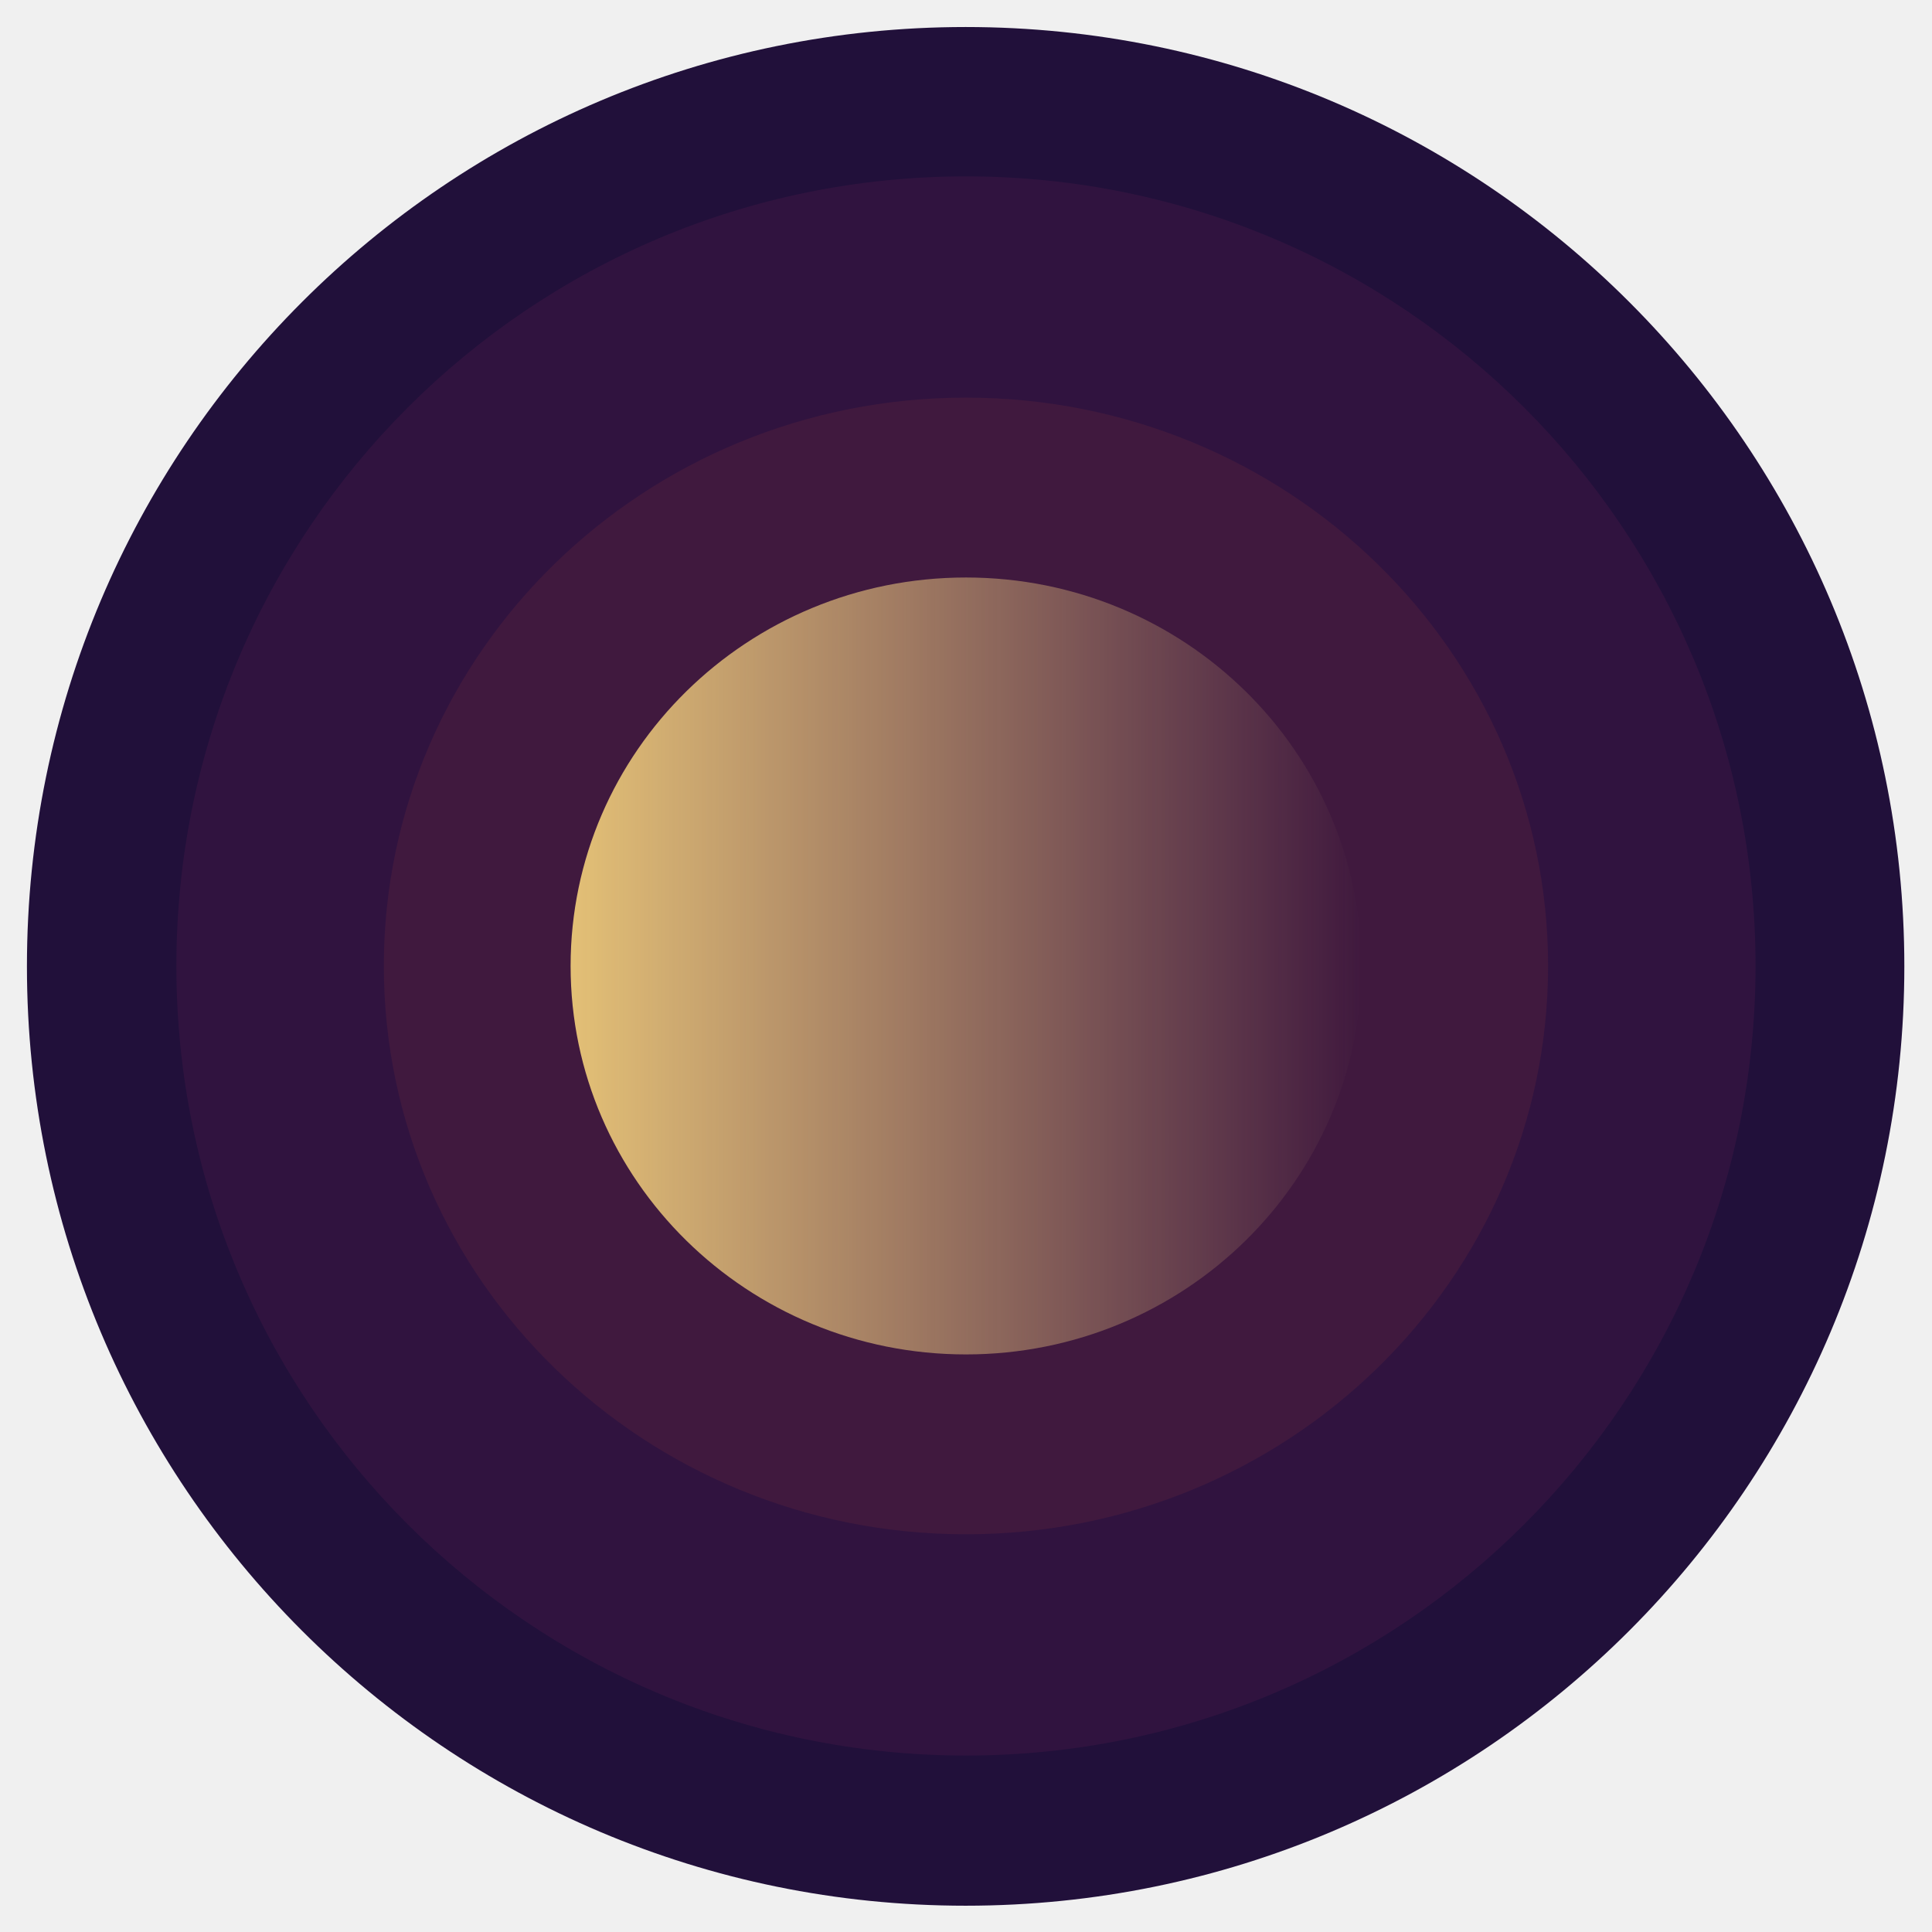
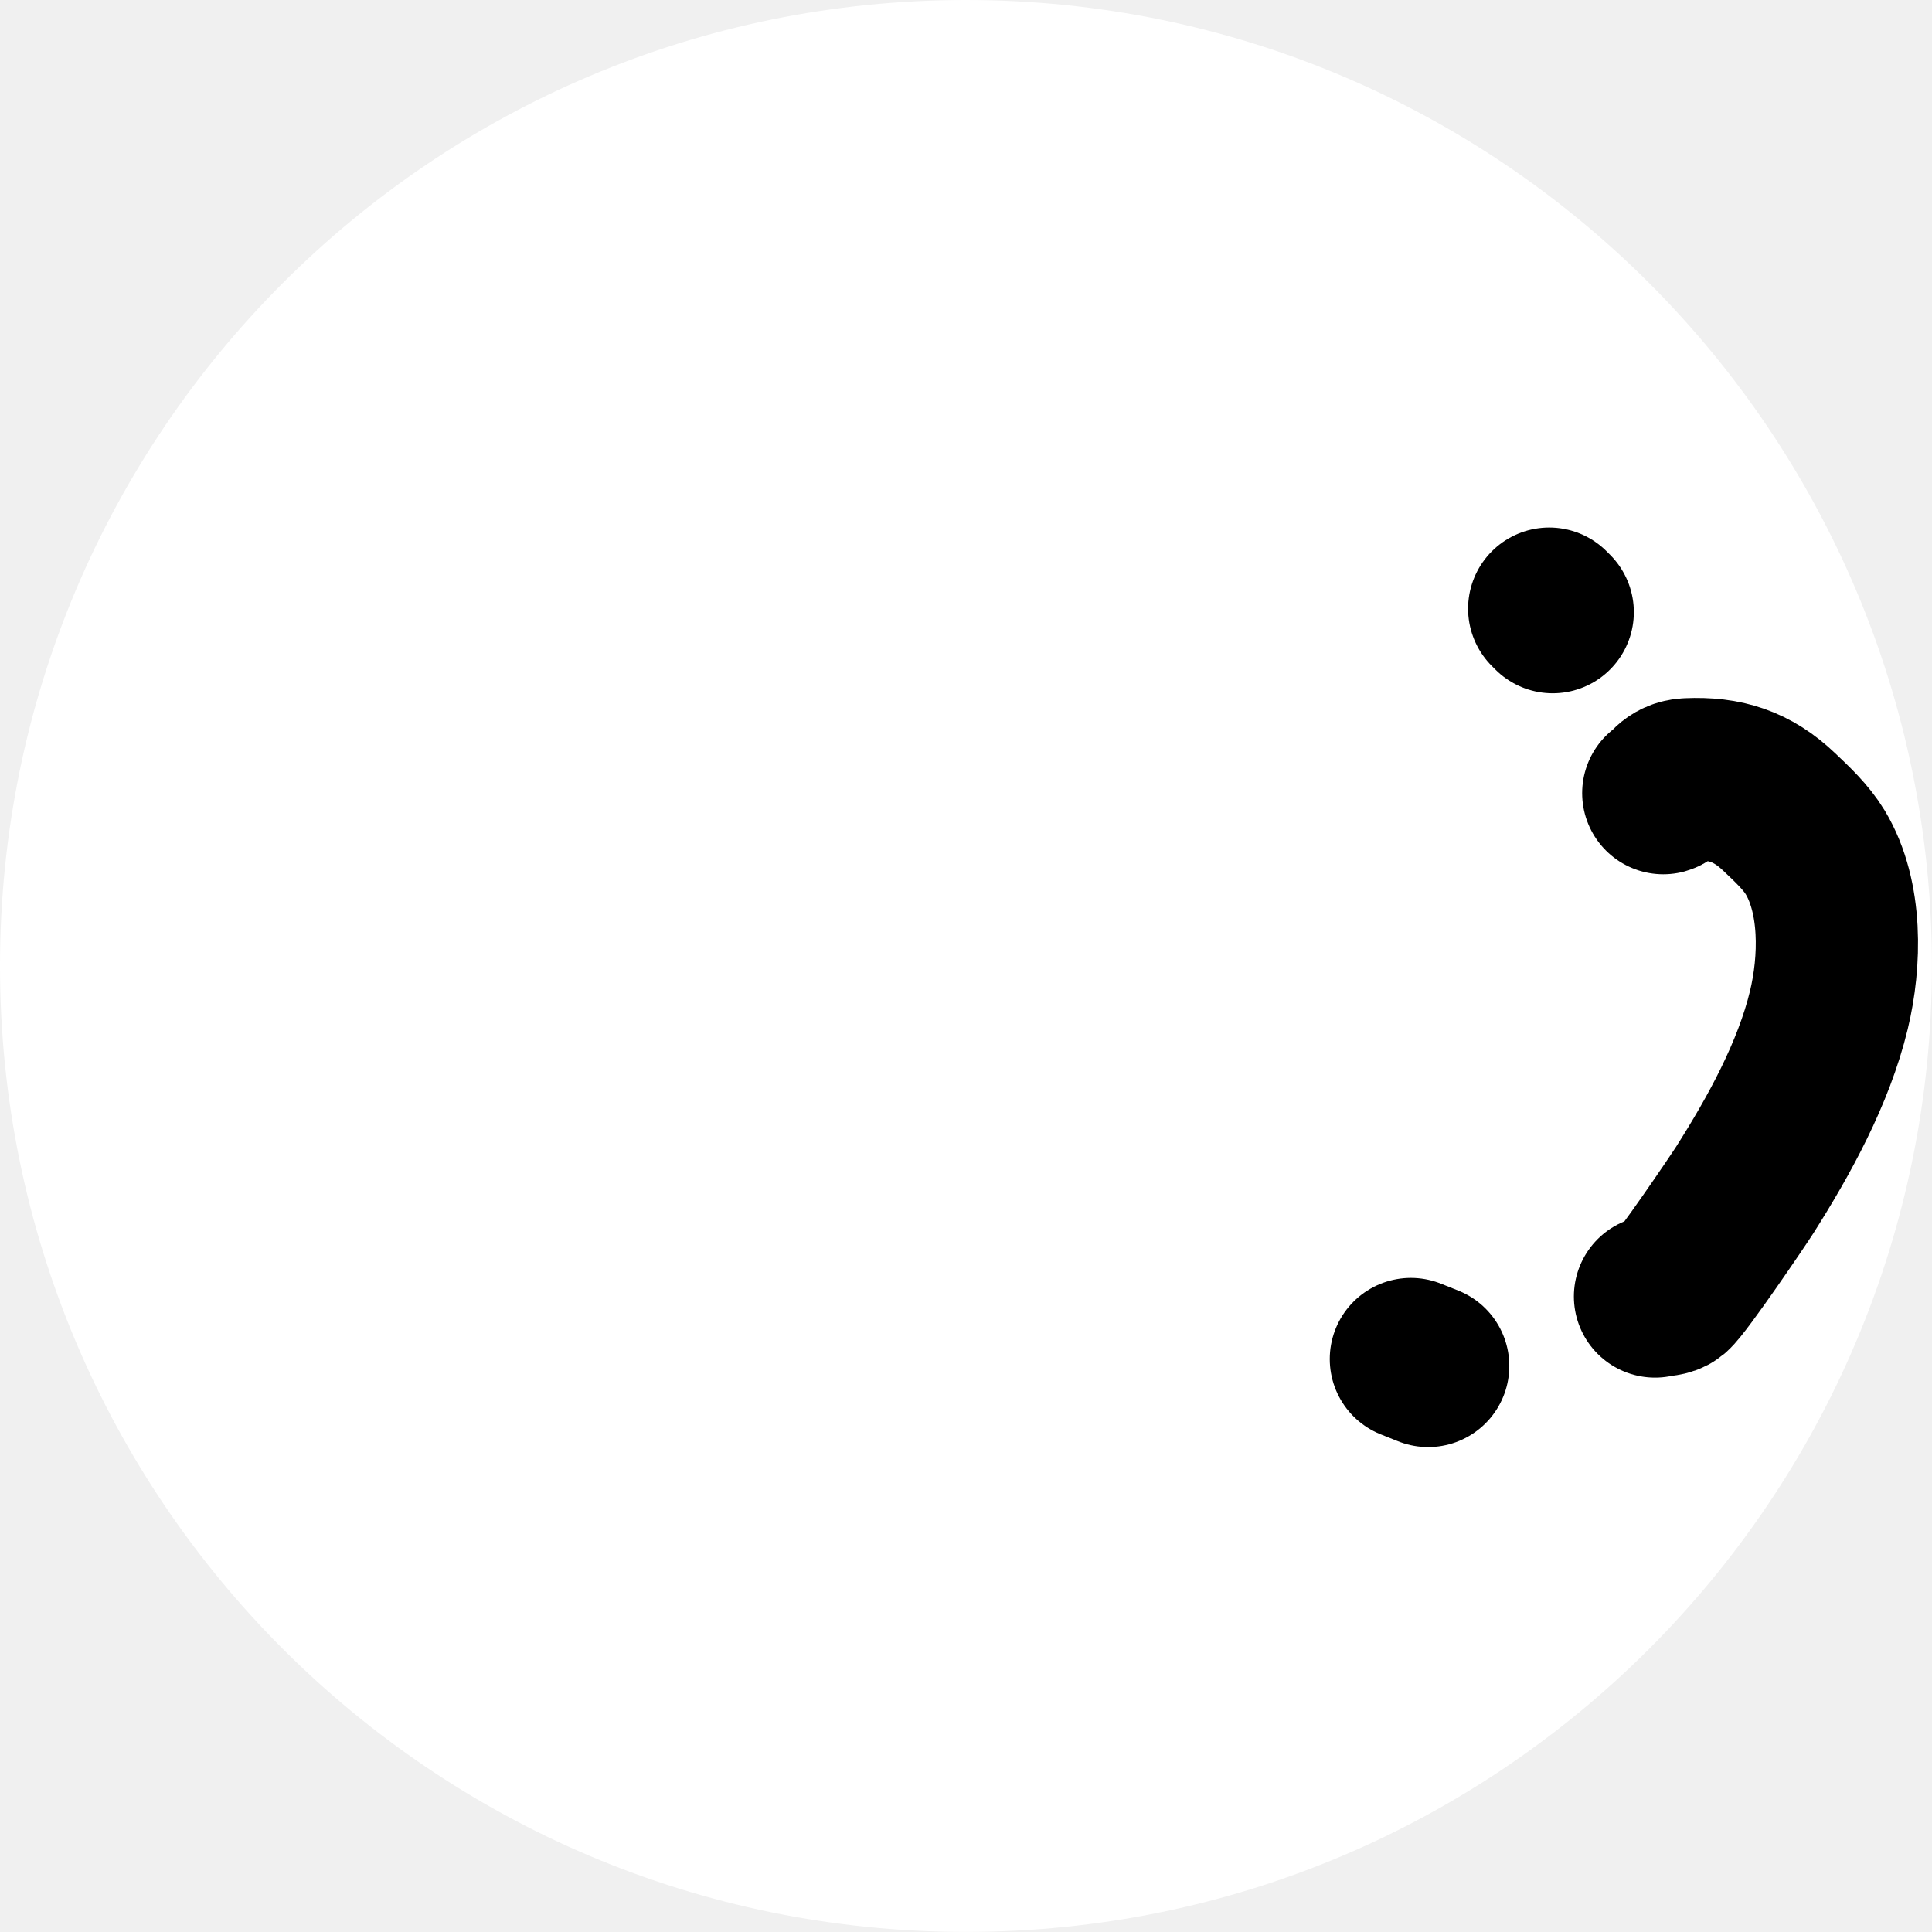
- <svg xmlns="http://www.w3.org/2000/svg" xmlns:xlink="http://www.w3.org/1999/xlink" width="90" height="90" viewBox="0 0 23.813 23.813" version="1.1" id="svg5">
-   <defs id="defs2">
-     <linearGradient id="linearGradient1">
-       <stop style="stop-color:#e3c076;stop-opacity:1;" offset="0" id="stop1" />
-       <stop style="stop-color:#eac485;stop-opacity:0;" offset="1" id="stop2" />
-     </linearGradient>
-     <linearGradient xlink:href="#linearGradient1" id="linearGradient2" x1="7.244" y1="12.437" x2="16.99" y2="12.437" gradientUnits="userSpaceOnUse" gradientTransform="translate(-0.210637,-0.5307578)" />
-   </defs>
+ <svg xmlns="http://www.w3.org/2000/svg" width="90" height="90" viewBox="0 0 23.813 23.813" version="1.1" id="svg5">
+   <defs id="defs2" />
  <g id="layer1">
-     <ellipse style="opacity:1;fill:#21103a;fill-opacity:1;stroke:none;stroke-width:0.665;stroke-linecap:round;stroke-linejoin:round;stroke-miterlimit:10;stroke-dasharray:none;stroke-dashoffset:0;stroke-opacity:1;paint-order:normal" id="path846" cx="11.902" cy="11.911" rx="11.57" ry="11.578" />
-     <circle style="fill:#30133f;fill-opacity:1;stroke:none;stroke-width:0.213;stroke-linecap:round;stroke-linejoin:round;stroke-miterlimit:10;stroke-dasharray:none;stroke-opacity:1" id="path846-5" cx="11.906" cy="11.906" r="9.732" />
-     <ellipse style="fill:#40193e;fill-opacity:1;stroke:none;stroke-width:0.155;stroke-linecap:round;stroke-linejoin:round;stroke-miterlimit:10;stroke-dasharray:none;stroke-opacity:1" id="path846-5-7" cx="11.906" cy="11.906" rx="7.175" ry="7.005" />
-     <ellipse style="fill:url(#linearGradient2);stroke:none;stroke-width:0.106;stroke-linecap:round;stroke-linejoin:round;stroke-miterlimit:10;stroke-dasharray:none;stroke-opacity:1" id="ellipse1" cx="11.906" cy="11.906" rx="4.873" ry="4.788" />
+     <circle style="fill:#ffffff;fill-opacity:1;stroke:none;stroke-width:0.261;stroke-linecap:round;stroke-linejoin:round;stroke-miterlimit:10;stroke-dasharray:none;stroke-opacity:1" id="path846" cx="11.906" cy="11.906" r="11.906" />
+     <path style="fill:#ffffff;fill-opacity:1;stroke:#000000;stroke-width:2;stroke-linecap:round;stroke-linejoin:round" d="m 20.399,15.98 c 0.069,-0.018 0.151,-0.01 0.206,-0.055 0.12,-0.098 0.827,-1.142 0.899,-1.256 0.426,-0.671 0.85,-1.442 1.038,-2.22 0.144,-0.596 0.164,-1.388 -0.167,-1.941 C 22.26,10.318 22.093,10.163 21.932,10.01 21.598,9.691 21.261,9.585 20.808,9.605 c -0.21,0.009 -0.248,0.155 -0.307,0.171" id="path2" />
+     <path style="fill:#ffffff;fill-opacity:1;stroke:#000000;stroke-width:2;stroke-linecap:round;stroke-linejoin:round" d="m 17.39,16.751 0.213,0.085" id="path4" />
+     <path style="fill:#ffffff;stroke:#000000;stroke-width:2;stroke-linecap:round;stroke-linejoin:round" d="m 19.095,7.502 0.043,0.043" id="path1" />
  </g>
</svg>
